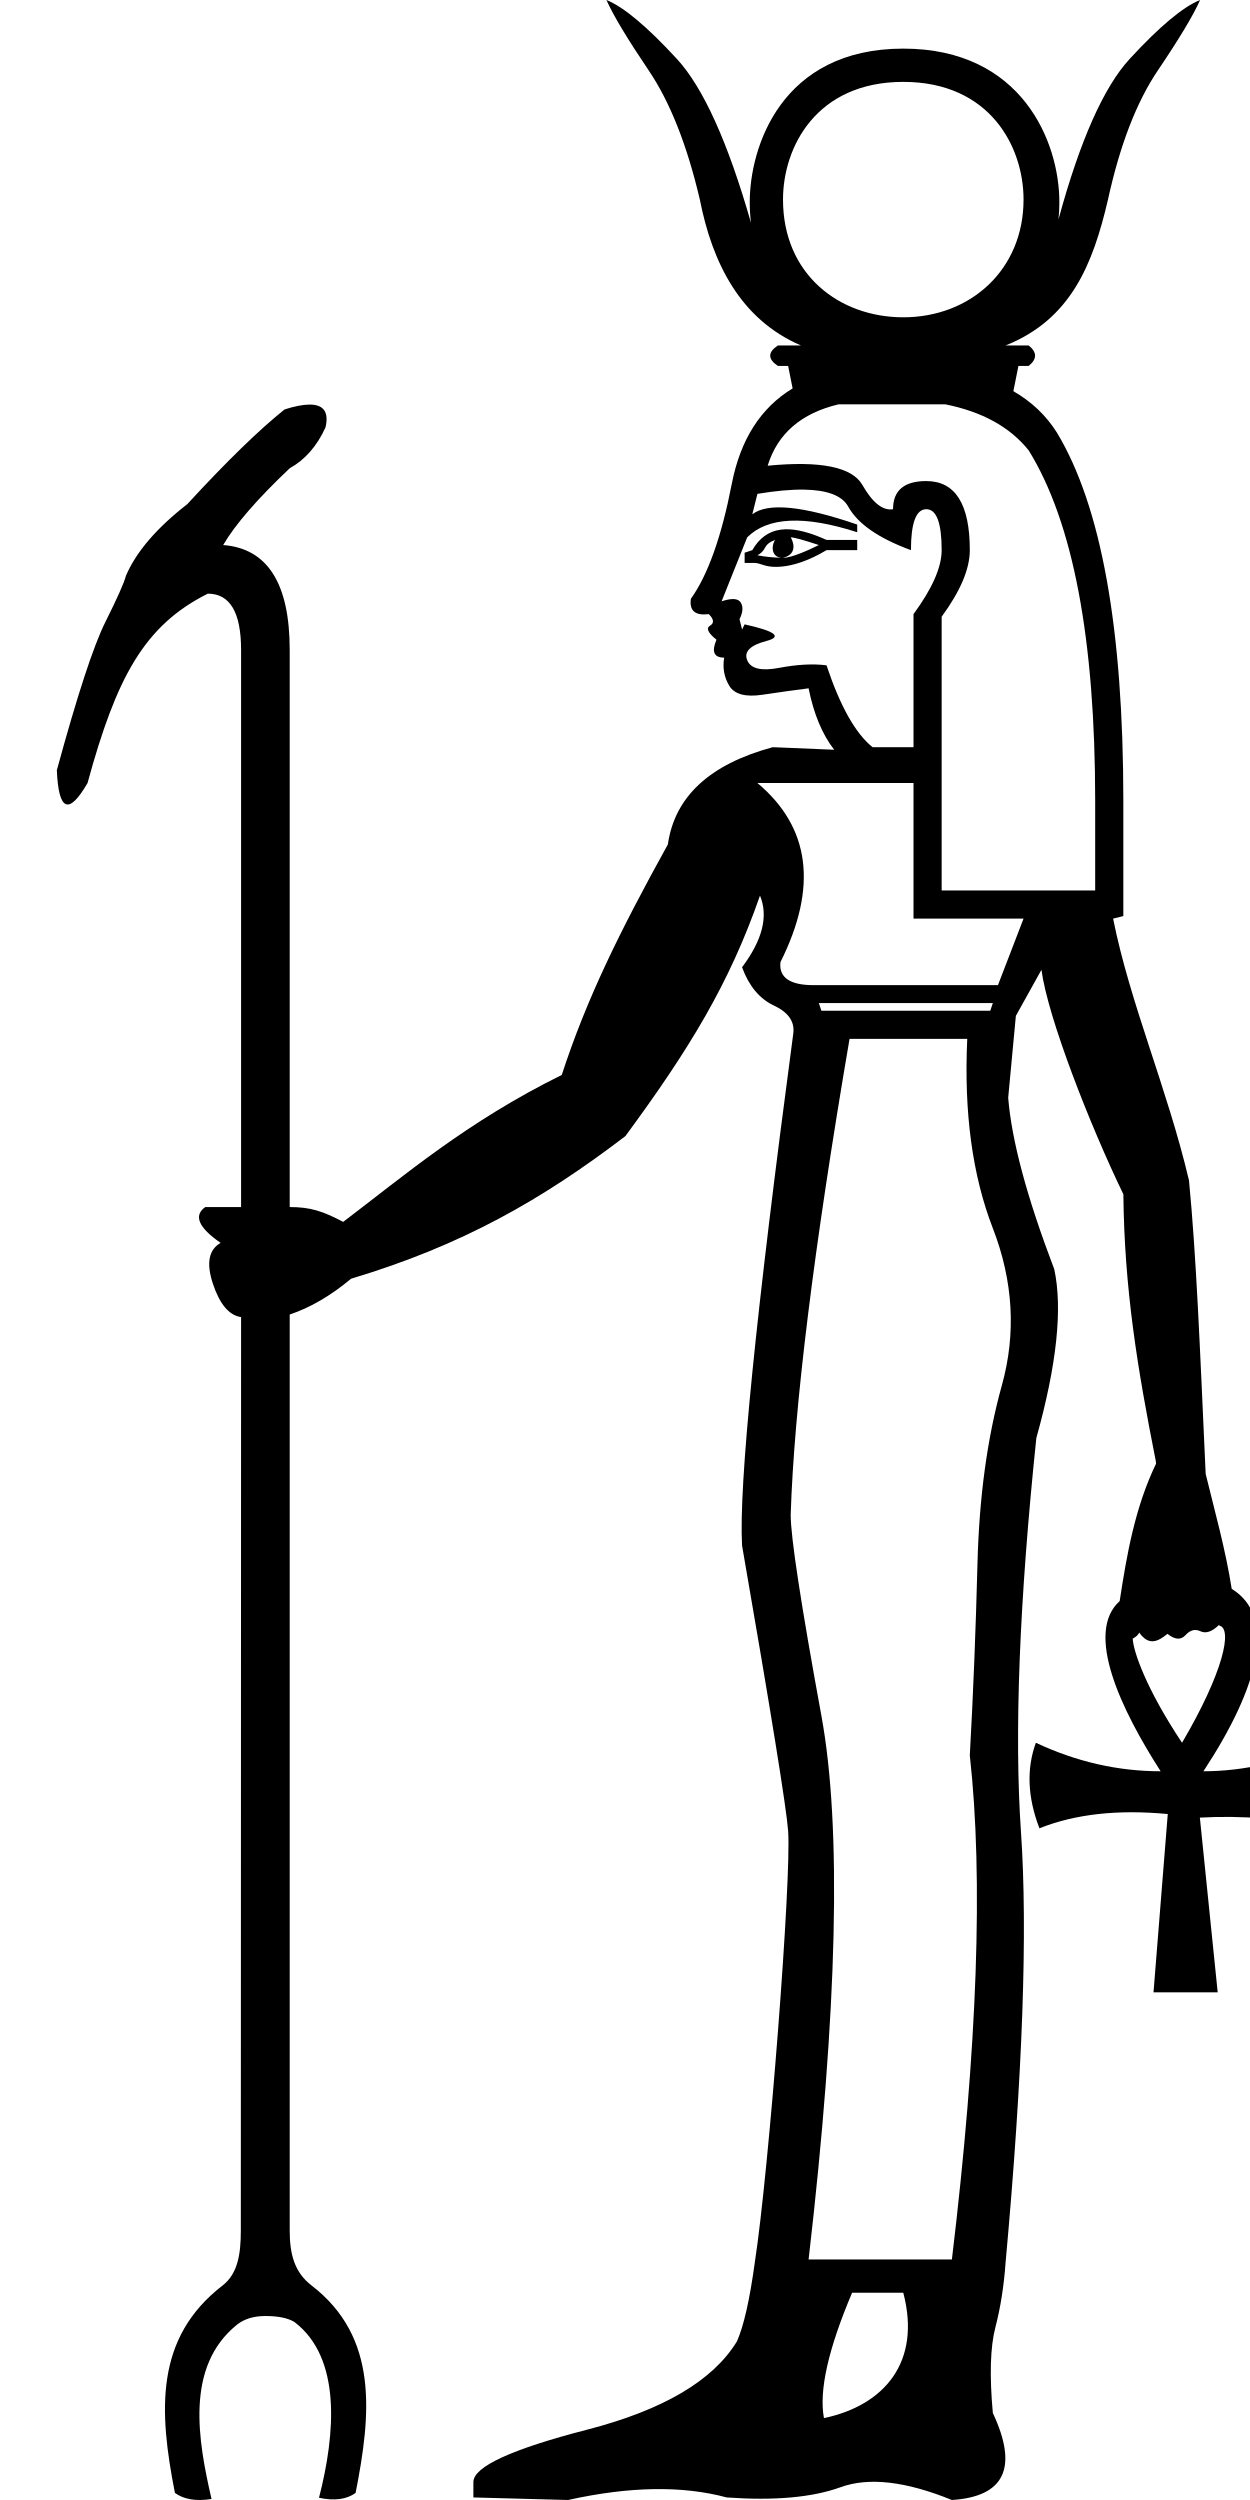
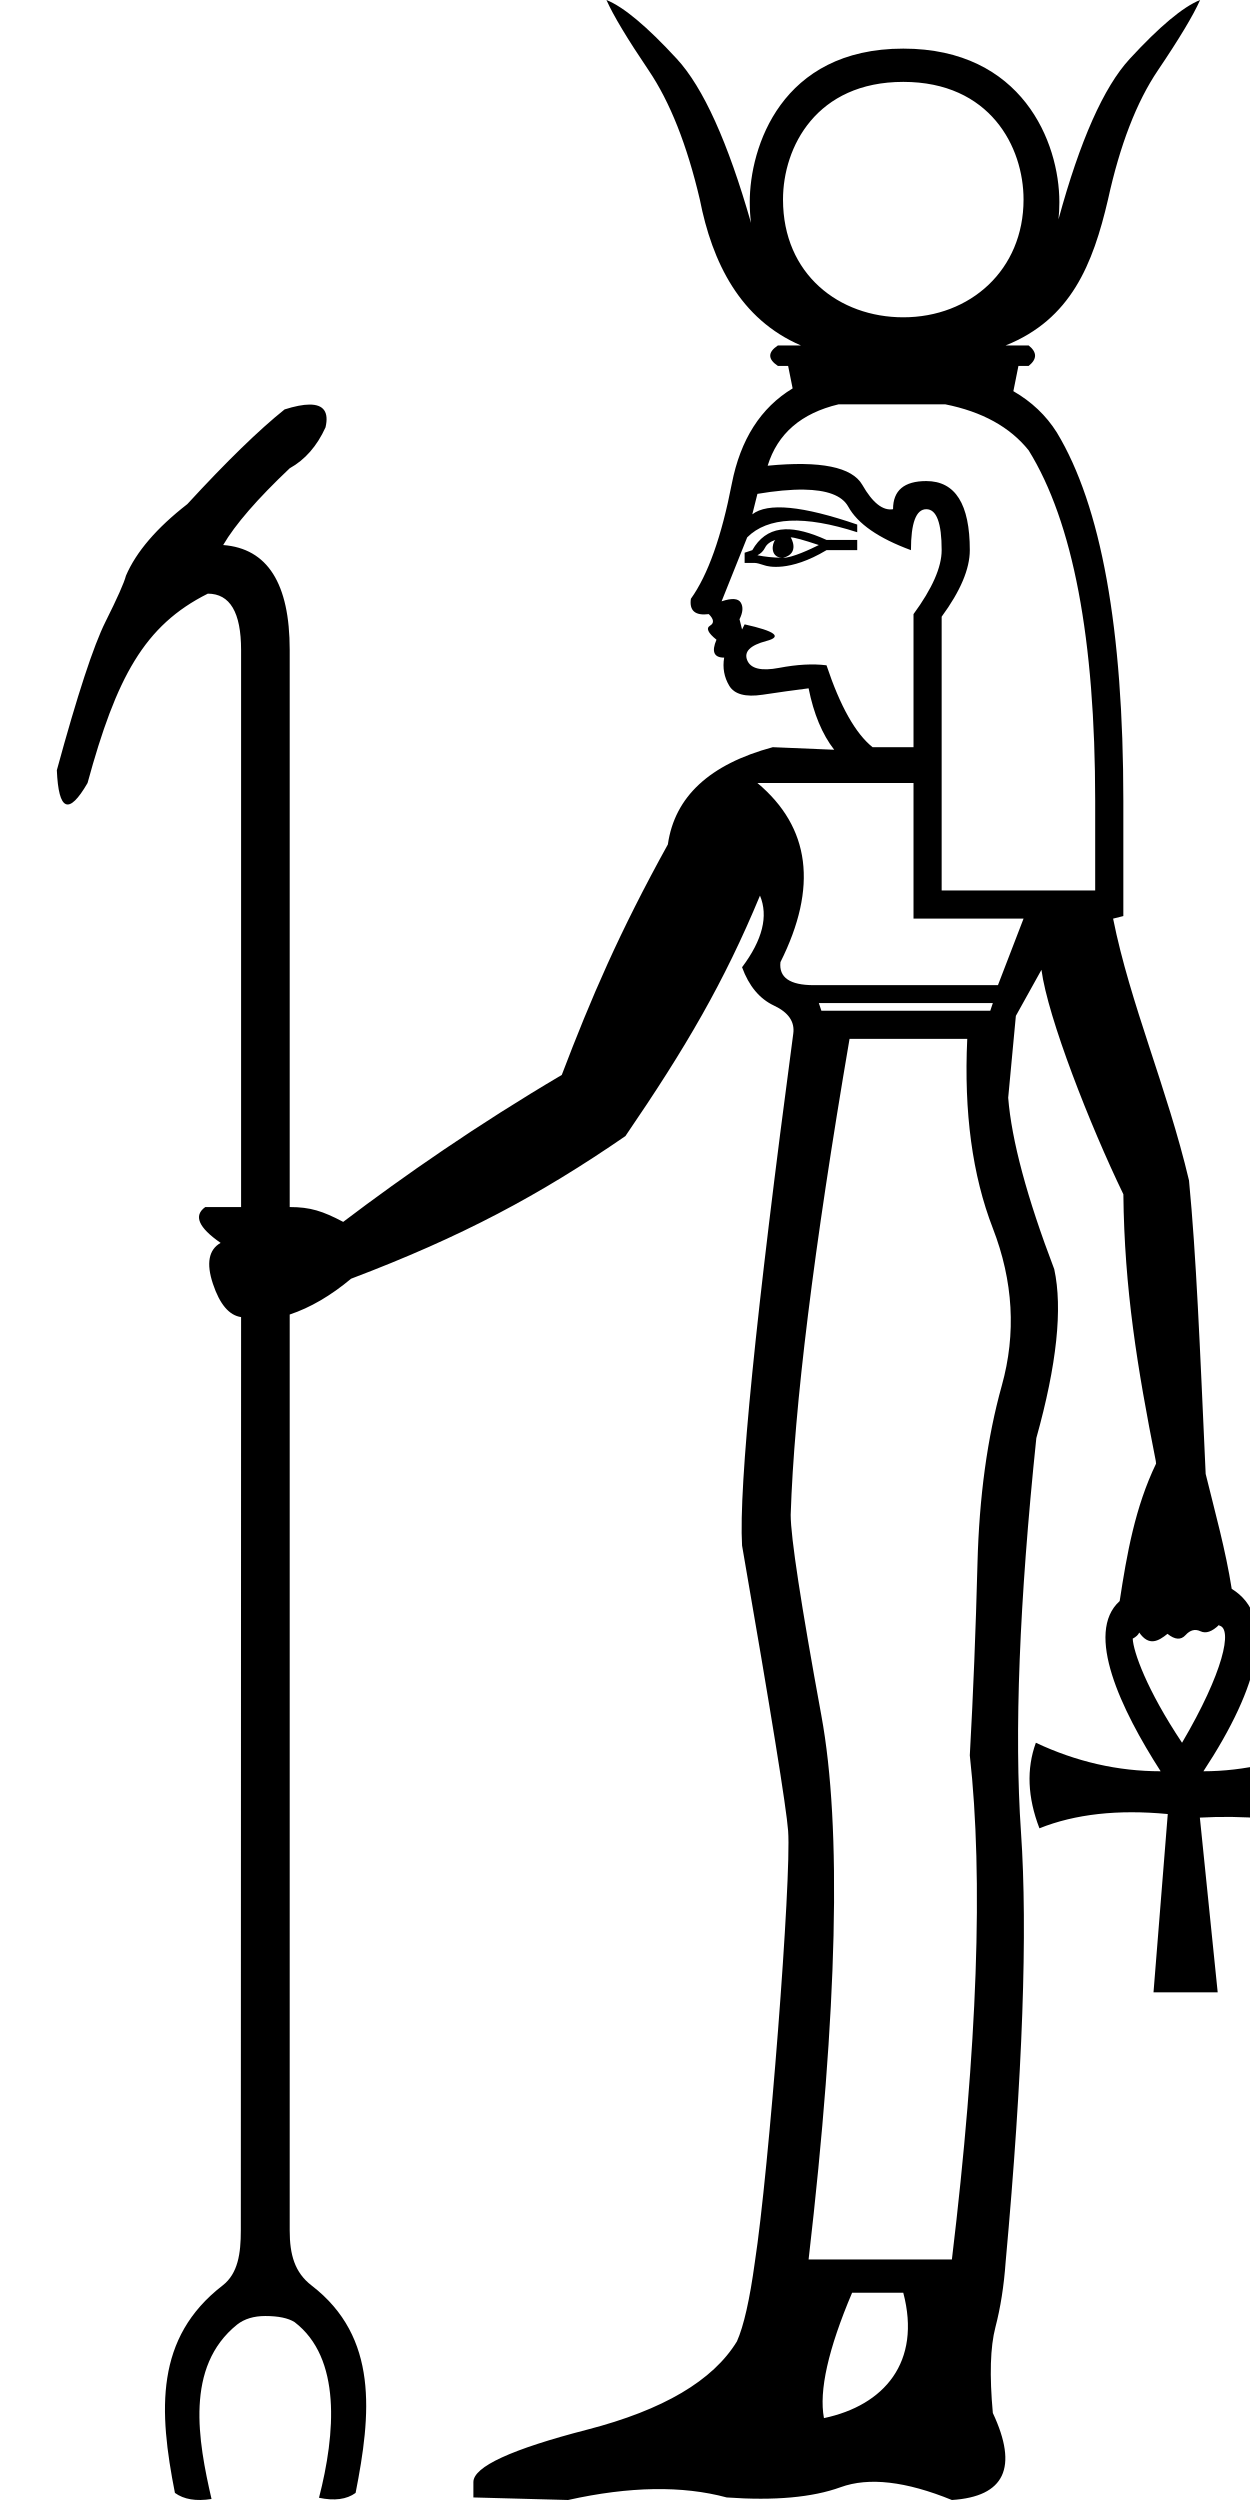
<svg xmlns="http://www.w3.org/2000/svg" width="500" height="1000" id="svg2" version="1.0">
  <defs id="defs7" />
-   <path id="path4" style="fill:#000000;stroke:none;stroke-width:55.511" d="M 242.578 0 C 245.308 6.141 250.937 15.525 259.467 28.148 C 267.996 40.772 274.822 58 279.939 79.836 C 284.882 104.967 295.998 127.69 320.369 138.178 L 311.156 138.178 C 307.062 140.907 307.062 143.638 311.156 146.367 L 315.25 146.367 L 317.051 155.363 C 304.297 163.086 296.189 175.781 292.732 193.449 C 288.638 214.602 283.181 229.957 276.357 239.51 C 275.675 244.286 278.063 246.333 283.521 245.65 C 285.569 247.697 285.739 249.232 284.033 250.256 C 282.327 251.279 283.18 253.155 286.592 255.885 C 284.545 260.661 285.568 263.051 289.662 263.051 C 288.98 267.145 289.662 270.899 291.709 274.311 C 293.756 277.722 298.192 278.916 305.016 277.893 C 311.839 276.869 317.981 276.014 323.439 275.332 C 325.487 285.567 328.899 293.757 333.676 299.898 L 309.109 298.875 C 283.862 305.699 269.874 318.663 267.145 337.77 C 247.641 373.075 234.604 399.593 224.707 429.979 C 186.802 448.69 161.664 470.266 137.277 488.752 C 129.078 484.436 124.167 482.822 115.881 482.822 L 115.881 259.979 C 115.881 233.366 107.009 219.38 89.268 218.016 C 94.044 209.827 102.916 199.591 115.881 187.309 C 122.022 183.897 126.799 178.438 130.211 170.932 C 131.618 164.833 129.479 161.799 123.791 161.828 C 121.205 161.842 117.886 162.488 113.834 163.768 C 103.599 171.956 90.634 184.578 74.939 201.637 C 62.657 211.19 54.467 220.744 50.373 230.297 C 49.691 233.026 46.962 239.168 42.186 248.721 C 37.409 258.274 30.927 278.062 22.738 308.086 C 23.421 324.463 27.514 326.168 35.02 313.203 C 46.536 270.976 57.7 250.177 83.127 237.463 C 91.998 237.463 96.434 244.967 96.434 259.979 L 96.434 482.822 L 82.104 482.822 C 77.327 486.234 79.375 491.011 88.246 497.152 C 83.47 499.882 82.444 505.341 85.174 513.529 C 87.903 521.718 91.657 526.154 96.434 526.836 L 96.33 892.215 C 96.327 901.328 95.226 909.413 89.035 914.197 C 61.941 935.133 63.482 964.218 69.971 997.166 C 73.551 999.77 78.426 1000.575 84.609 999.6 C 79.273 976.361 73.841 946.699 94.871 929.811 C 97.8 927.532 101.549 926.406 106.105 926.406 C 111.313 926.406 115.222 927.209 117.826 928.838 C 136.592 943.188 134.216 973.4 127.602 999.113 C 133.785 1000.416 138.66 999.772 142.24 997.17 C 148.431 965.74 151.524 934.886 124.635 914.199 C 117.864 908.99 115.881 901.845 115.881 892.217 L 115.881 525.811 C 124.069 523.081 132.257 518.306 140.445 511.482 C 184.785 498.194 216.805 479.916 250.162 454.434 C 275.581 419.89 291.744 393.544 303.992 358.24 C 307.404 366.429 305.015 375.981 296.826 386.898 C 299.556 394.404 303.821 399.522 309.621 402.252 C 315.421 404.981 317.981 408.735 317.299 413.512 C 302.287 526.101 295.461 594.338 296.826 618.221 C 308.426 685.092 314.568 723.134 315.25 732.346 C 316.645 751.185 307.549 868.388 301.945 904.811 C 299.898 919.823 297.509 930.4 294.779 936.541 C 285.226 952.235 265.267 964.004 234.902 971.852 C 204.537 979.699 189.355 986.695 189.355 992.836 L 189.355 998.979 L 227.225 1000 C 251.79 994.541 272.944 994.202 290.686 998.979 C 309.792 1000.343 324.975 998.977 336.234 994.883 C 347.493 990.788 362.334 992.494 380.758 1000 C 401.911 998.635 407.368 987.035 397.133 965.199 C 395.768 950.187 396.111 938.757 398.158 930.91 C 400.205 923.063 401.57 914.364 402.252 904.811 C 409.076 829.751 411.122 772.432 408.393 732.855 C 405.663 693.278 407.71 640.737 414.533 575.23 C 422.721 545.889 425.111 523.37 421.699 507.676 C 410.781 479.017 404.642 456.159 403.277 439.1 L 406.346 406.346 L 416.58 387.924 C 419.122 407.03 435.977 450.071 449.348 477.713 C 449.742 515.54 454.936 547.138 462.322 584.441 L 462.422 585.467 C 454.037 602.865 450.741 621.597 447.871 640.426 C 433.785 653.099 448.387 683.821 464.256 708.506 C 447.144 708.506 430.507 704.705 414.346 697.1 C 410.543 707.557 411.02 718.964 415.773 731.322 C 430.033 725.619 447.143 723.715 467.107 725.617 L 461.404 796.92 L 487.074 796.92 L 479.943 727.045 C 497.055 726.094 514.644 727.521 532.707 731.324 C 535.559 719.916 535.082 708.508 531.279 697.1 C 514.167 704.705 497.53 708.506 481.369 708.506 C 504.014 674.086 510.564 646.524 492.684 635.543 C 490.257 620.003 485.997 604.83 482.266 589.561 C 479.881 537.019 478.517 502.572 475.598 472.174 C 466.906 435.306 452.064 401.569 445.24 367.451 L 449.334 366.428 L 449.334 320.369 C 449.334 251.451 440.466 202.32 422.725 172.979 C 418.434 166.163 412.627 160.671 405.348 156.471 L 407.371 146.367 L 411.465 146.367 C 414.877 143.638 414.877 140.907 411.465 138.178 L 402.252 138.178 C 428.423 127.7 437.143 105.732 443.193 79.836 C 447.97 58 454.623 40.772 463.152 28.148 C 471.682 15.525 477.312 6.141 480.041 0 C 473.217 2.729 463.836 10.576 451.895 23.541 C 441.491 34.837 431.991 56.233 423.4 87.729 C 423.63 85.525 423.746 83.235 423.746 80.859 C 423.746 56.872 408.865 19.447 361.311 19.447 C 312.33 19.447 299.898 59.062 299.898 80.859 C 299.898 83.759 300.068 86.531 300.41 89.174 C 291.183 56.887 281.289 35.008 270.727 23.541 C 258.785 10.576 249.402 2.729 242.578 0 z M 361.311 32.754 C 396.024 32.754 409.418 58.745 409.418 79.836 C 409.418 107.928 388.154 126.92 361.311 126.92 C 335.683 126.92 313.203 109.747 313.203 79.836 C 313.203 58.744 326.598 32.754 361.311 32.754 z M 335.467 161.721 L 378.061 161.721 C 392.864 164.672 404 170.811 411.465 180.143 C 429.206 208.802 438.074 255.545 438.074 320.369 L 438.074 356.191 L 376.664 356.191 L 376.664 246.674 C 384.17 236.438 387.924 227.568 387.924 220.062 C 387.924 201.639 382.124 192.426 370.523 192.426 C 361.653 192.426 357.217 196.178 357.217 203.684 C 353.123 204.366 349.028 201.126 344.934 193.961 C 340.839 186.796 328.216 184.236 307.062 186.283 C 311.007 173.463 320.476 165.277 335.467 161.721 z M 321.635 195.852 C 330.535 195.995 336.774 198.065 339.303 202.662 C 343.056 209.486 351.416 215.286 364.381 220.062 C 364.381 209.145 366.429 203.684 370.523 203.684 C 374.618 203.684 376.664 209.145 376.664 220.062 C 376.664 226.886 372.91 235.415 365.404 245.65 L 365.404 298.875 L 349.027 298.875 C 342.204 293.416 336.062 282.498 330.604 266.121 C 325.145 265.439 318.833 265.78 311.668 267.145 C 304.503 268.509 300.24 267.486 298.875 264.074 C 297.51 260.662 300.068 258.104 306.551 256.398 C 313.033 254.693 310.134 252.474 297.852 249.744 L 296.826 251.791 C 296.826 251.791 296.487 250.427 295.805 247.697 C 297.169 244.968 297.338 242.751 296.314 241.045 C 295.291 239.339 292.733 239.167 288.639 240.531 L 298.875 214.943 C 307.063 206.755 321.733 206.073 342.887 212.896 L 342.887 209.824 C 321.051 202.318 307.063 200.954 300.922 205.73 L 302.969 197.543 C 309.997 196.372 316.295 195.765 321.635 195.852 z M 314.035 211.713 C 313.395 211.734 312.777 211.788 312.18 211.873 C 307.403 212.555 303.651 215.286 300.922 220.062 L 297.852 221.084 L 297.852 225.178 L 301.945 225.178 C 302.628 225.178 303.992 225.521 306.039 226.203 C 306.847 226.472 315.612 229.058 330.604 220.062 L 342.887 220.062 L 342.887 215.969 L 330.604 215.969 C 324.036 212.983 318.513 211.564 314.035 211.713 z M 316.275 214.943 C 317.64 214.943 321.392 215.969 327.533 218.016 C 324.385 219.59 316.802 223.179 313.23 223.125 C 320.106 221.389 316.424 215.094 316.275 214.943 z M 310.133 215.969 C 308.759 217.343 307.964 222.799 312.709 223.115 C 309.201 223.041 305.954 222.706 302.969 222.109 C 304.334 221.427 305.357 220.402 306.039 219.037 C 306.721 217.672 308.086 216.651 310.133 215.969 z M 302.969 313.203 L 365.404 313.203 L 365.404 367.451 L 409.418 367.451 L 399.18 394.064 L 325.486 394.064 C 315.933 394.064 311.497 390.993 312.18 384.852 C 327.192 354.828 324.122 330.945 302.969 313.203 z M 327.533 401.229 L 397.133 401.229 L 396.111 404.299 L 328.557 404.299 L 327.533 401.229 z M 339.816 415.559 L 386.898 415.559 C 385.534 444.9 388.944 470.148 397.133 491.301 C 405.321 512.454 406.517 533.436 400.717 554.248 C 394.917 575.06 391.675 598.771 390.992 625.383 C 390.31 651.995 389.289 677.585 387.924 702.15 C 393.383 751.28 390.993 818.492 380.758 903.787 L 323.439 903.787 C 335.04 803.48 336.745 730.98 328.557 686.285 C 320.368 641.591 316.275 614.806 316.275 605.936 C 317.64 562.947 325.487 499.489 339.816 415.559 z M 487.697 649.832 L 487.645 650.221 C 493.208 651.238 489.337 669.007 472.814 697.1 C 458.538 675.68 453.327 660.606 453.086 655.463 C 454.465 654.72 455.332 653.906 455.689 653.02 C 459.599 658.597 463.31 656.509 466.998 653.533 C 469.96 655.92 472.365 656.09 474.213 654.043 C 476.061 651.997 478.058 651.484 480.205 652.508 C 482.352 653.531 484.828 652.679 487.633 649.949 L 487.697 649.832 z M 340.84 917.094 L 361.311 917.094 C 368.617 944.859 353.689 962.17 329.58 967.246 C 327.533 956.328 331.287 939.612 340.84 917.094 z " />
+   <path id="path4" style="fill:#000000;stroke:none;stroke-width:55.511" d="M 242.578 0 C 245.308 6.141 250.937 15.525 259.467 28.148 C 267.996 40.772 274.822 58 279.939 79.836 C 284.882 104.967 295.998 127.69 320.369 138.178 L 311.156 138.178 C 307.062 140.907 307.062 143.638 311.156 146.367 L 315.25 146.367 L 317.051 155.363 C 304.297 163.086 296.189 175.781 292.732 193.449 C 288.638 214.602 283.181 229.957 276.357 239.51 C 275.675 244.286 278.063 246.333 283.521 245.65 C 285.569 247.697 285.739 249.232 284.033 250.256 C 282.327 251.279 283.18 253.155 286.592 255.885 C 284.545 260.661 285.568 263.051 289.662 263.051 C 288.98 267.145 289.662 270.899 291.709 274.311 C 293.756 277.722 298.192 278.916 305.016 277.893 C 311.839 276.869 317.981 276.014 323.439 275.332 C 325.487 285.567 328.899 293.757 333.676 299.898 L 309.109 298.875 C 283.862 305.699 269.874 318.663 267.145 337.77 C 247.641 373.075 236.477 399.125 224.707 429.979 C 191.017 449.861 161.664 470.266 137.277 488.752 C 129.078 484.436 124.167 482.822 115.881 482.822 L 115.881 259.979 C 115.881 233.366 107.009 219.38 89.268 218.016 C 94.044 209.827 102.916 199.591 115.881 187.309 C 122.022 183.897 126.799 178.438 130.211 170.932 C 131.618 164.833 129.479 161.799 123.791 161.828 C 121.205 161.842 117.886 162.488 113.834 163.768 C 103.599 171.956 90.634 184.578 74.939 201.637 C 62.657 211.19 54.467 220.744 50.373 230.297 C 49.691 233.026 46.962 239.168 42.186 248.721 C 37.409 258.274 30.927 278.062 22.738 308.086 C 23.421 324.463 27.514 326.168 35.02 313.203 C 46.536 270.976 57.7 250.177 83.127 237.463 C 91.998 237.463 96.434 244.967 96.434 259.979 L 96.434 482.822 L 82.104 482.822 C 77.327 486.234 79.375 491.011 88.246 497.152 C 83.47 499.882 82.444 505.341 85.174 513.529 C 87.903 521.718 91.657 526.154 96.434 526.836 L 96.33 892.215 C 96.327 901.328 95.226 909.413 89.035 914.197 C 61.941 935.133 63.482 964.218 69.971 997.166 C 73.551 999.77 78.426 1000.575 84.609 999.6 C 79.273 976.361 73.841 946.699 94.871 929.811 C 97.8 927.532 101.549 926.406 106.105 926.406 C 111.313 926.406 115.222 927.209 117.826 928.838 C 136.592 943.188 134.216 973.4 127.602 999.113 C 133.785 1000.416 138.66 999.772 142.24 997.17 C 148.431 965.74 151.524 934.886 124.635 914.199 C 117.864 908.99 115.881 901.845 115.881 892.217 L 115.881 525.811 C 124.069 523.081 132.257 518.306 140.445 511.482 C 184.785 494.682 215.868 478.043 250.162 454.434 C 274.411 418.954 289.636 392.842 303.992 358.24 C 307.404 366.429 305.015 375.981 296.826 386.898 C 299.556 394.404 303.821 399.522 309.621 402.252 C 315.421 404.981 317.981 408.735 317.299 413.512 C 302.287 526.101 295.461 594.338 296.826 618.221 C 308.426 685.092 314.568 723.134 315.25 732.346 C 316.645 751.185 307.549 868.388 301.945 904.811 C 299.898 919.823 297.509 930.4 294.779 936.541 C 285.226 952.235 265.267 964.004 234.902 971.852 C 204.537 979.699 189.355 986.695 189.355 992.836 L 189.355 998.979 L 227.225 1000 C 251.79 994.541 272.944 994.202 290.686 998.979 C 309.792 1000.343 324.975 998.977 336.234 994.883 C 347.493 990.788 362.334 992.494 380.758 1000 C 401.911 998.635 407.368 987.035 397.133 965.199 C 395.768 950.187 396.111 938.757 398.158 930.91 C 400.205 923.063 401.57 914.364 402.252 904.811 C 409.076 829.751 411.122 772.432 408.393 732.855 C 405.663 693.278 407.71 640.737 414.533 575.23 C 422.721 545.889 425.111 523.37 421.699 507.676 C 410.781 479.017 404.642 456.159 403.277 439.1 L 406.346 406.346 L 416.58 387.924 C 419.122 407.03 435.977 450.071 449.348 477.713 C 449.742 515.54 454.936 547.138 462.322 584.441 L 462.422 585.467 C 454.037 602.865 450.741 621.597 447.871 640.426 C 433.785 653.099 448.387 683.821 464.256 708.506 C 447.144 708.506 430.507 704.705 414.346 697.1 C 410.543 707.557 411.02 718.964 415.773 731.322 C 430.033 725.619 447.143 723.715 467.107 725.617 L 461.404 796.92 L 487.074 796.92 L 479.943 727.045 C 497.055 726.094 514.644 727.521 532.707 731.324 C 535.559 719.916 535.082 708.508 531.279 697.1 C 514.167 704.705 497.53 708.506 481.369 708.506 C 504.014 674.086 510.564 646.524 492.684 635.543 C 490.257 620.003 485.997 604.83 482.266 589.561 C 479.881 537.019 478.517 502.572 475.598 472.174 C 466.906 435.306 452.064 401.569 445.24 367.451 L 449.334 366.428 L 449.334 320.369 C 449.334 251.451 440.466 202.32 422.725 172.979 C 418.434 166.163 412.627 160.671 405.348 156.471 L 407.371 146.367 L 411.465 146.367 C 414.877 143.638 414.877 140.907 411.465 138.178 L 402.252 138.178 C 428.423 127.7 437.143 105.732 443.193 79.836 C 447.97 58 454.623 40.772 463.152 28.148 C 471.682 15.525 477.312 6.141 480.041 0 C 473.217 2.729 463.836 10.576 451.895 23.541 C 441.491 34.837 431.991 56.233 423.4 87.729 C 423.63 85.525 423.746 83.235 423.746 80.859 C 423.746 56.872 408.865 19.447 361.311 19.447 C 312.33 19.447 299.898 59.062 299.898 80.859 C 299.898 83.759 300.068 86.531 300.41 89.174 C 291.183 56.887 281.289 35.008 270.727 23.541 C 258.785 10.576 249.402 2.729 242.578 0 z M 361.311 32.754 C 396.024 32.754 409.418 58.745 409.418 79.836 C 409.418 107.928 388.154 126.92 361.311 126.92 C 335.683 126.92 313.203 109.747 313.203 79.836 C 313.203 58.744 326.598 32.754 361.311 32.754 z M 335.467 161.721 L 378.061 161.721 C 392.864 164.672 404 170.811 411.465 180.143 C 429.206 208.802 438.074 255.545 438.074 320.369 L 438.074 356.191 L 376.664 356.191 L 376.664 246.674 C 384.17 236.438 387.924 227.568 387.924 220.062 C 387.924 201.639 382.124 192.426 370.523 192.426 C 361.653 192.426 357.217 196.178 357.217 203.684 C 353.123 204.366 349.028 201.126 344.934 193.961 C 340.839 186.796 328.216 184.236 307.062 186.283 C 311.007 173.463 320.476 165.277 335.467 161.721 z M 321.635 195.852 C 330.535 195.995 336.774 198.065 339.303 202.662 C 343.056 209.486 351.416 215.286 364.381 220.062 C 364.381 209.145 366.429 203.684 370.523 203.684 C 374.618 203.684 376.664 209.145 376.664 220.062 C 376.664 226.886 372.91 235.415 365.404 245.65 L 365.404 298.875 L 349.027 298.875 C 342.204 293.416 336.062 282.498 330.604 266.121 C 325.145 265.439 318.833 265.78 311.668 267.145 C 304.503 268.509 300.24 267.486 298.875 264.074 C 297.51 260.662 300.068 258.104 306.551 256.398 C 313.033 254.693 310.134 252.474 297.852 249.744 L 296.826 251.791 C 296.826 251.791 296.487 250.427 295.805 247.697 C 297.169 244.968 297.338 242.751 296.314 241.045 C 295.291 239.339 292.733 239.167 288.639 240.531 L 298.875 214.943 C 307.063 206.755 321.733 206.073 342.887 212.896 L 342.887 209.824 C 321.051 202.318 307.063 200.954 300.922 205.73 L 302.969 197.543 C 309.997 196.372 316.295 195.765 321.635 195.852 z M 314.035 211.713 C 313.395 211.734 312.777 211.788 312.18 211.873 C 307.403 212.555 303.651 215.286 300.922 220.062 L 297.852 221.084 L 297.852 225.178 L 301.945 225.178 C 302.628 225.178 303.992 225.521 306.039 226.203 C 306.847 226.472 315.612 229.058 330.604 220.062 L 342.887 220.062 L 342.887 215.969 L 330.604 215.969 C 324.036 212.983 318.513 211.564 314.035 211.713 z M 316.275 214.943 C 317.64 214.943 321.392 215.969 327.533 218.016 C 324.385 219.59 316.802 223.179 313.23 223.125 C 320.106 221.389 316.424 215.094 316.275 214.943 z M 310.133 215.969 C 308.759 217.343 307.964 222.799 312.709 223.115 C 309.201 223.041 305.954 222.706 302.969 222.109 C 304.334 221.427 305.357 220.402 306.039 219.037 C 306.721 217.672 308.086 216.651 310.133 215.969 z M 302.969 313.203 L 365.404 313.203 L 365.404 367.451 L 409.418 367.451 L 399.18 394.064 L 325.486 394.064 C 315.933 394.064 311.497 390.993 312.18 384.852 C 327.192 354.828 324.122 330.945 302.969 313.203 z M 327.533 401.229 L 397.133 401.229 L 396.111 404.299 L 328.557 404.299 L 327.533 401.229 z M 339.816 415.559 L 386.898 415.559 C 385.534 444.9 388.944 470.148 397.133 491.301 C 405.321 512.454 406.517 533.436 400.717 554.248 C 394.917 575.06 391.675 598.771 390.992 625.383 C 390.31 651.995 389.289 677.585 387.924 702.15 C 393.383 751.28 390.993 818.492 380.758 903.787 L 323.439 903.787 C 335.04 803.48 336.745 730.98 328.557 686.285 C 320.368 641.591 316.275 614.806 316.275 605.936 C 317.64 562.947 325.487 499.489 339.816 415.559 z M 487.697 649.832 L 487.645 650.221 C 493.208 651.238 489.337 669.007 472.814 697.1 C 458.538 675.68 453.327 660.606 453.086 655.463 C 454.465 654.72 455.332 653.906 455.689 653.02 C 459.599 658.597 463.31 656.509 466.998 653.533 C 469.96 655.92 472.365 656.09 474.213 654.043 C 476.061 651.997 478.058 651.484 480.205 652.508 C 482.352 653.531 484.828 652.679 487.633 649.949 L 487.697 649.832 z M 340.84 917.094 L 361.311 917.094 C 368.617 944.859 353.689 962.17 329.58 967.246 C 327.533 956.328 331.287 939.612 340.84 917.094 z " />
</svg>
